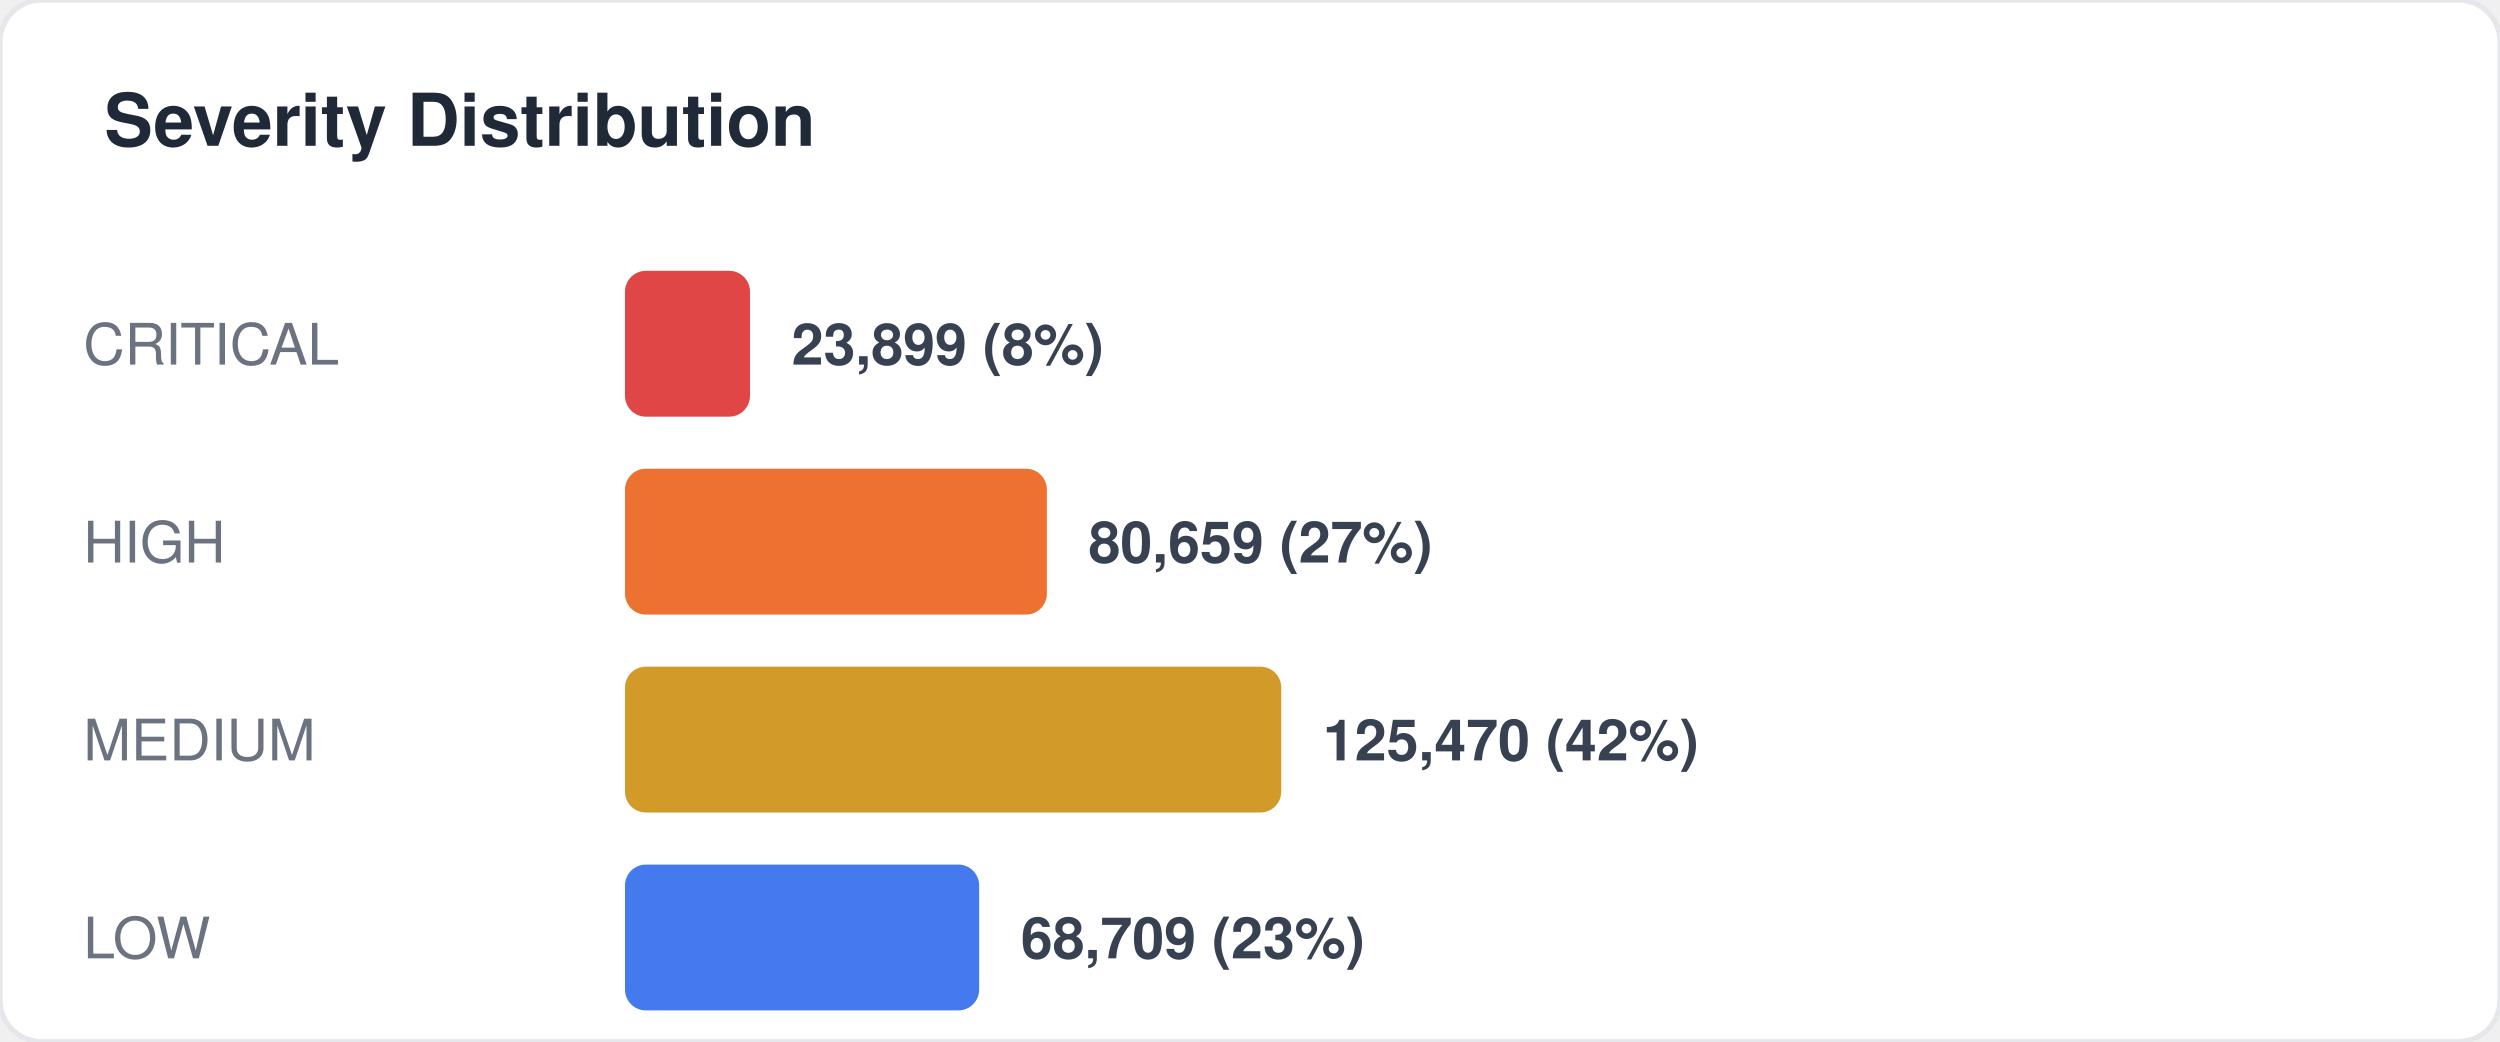
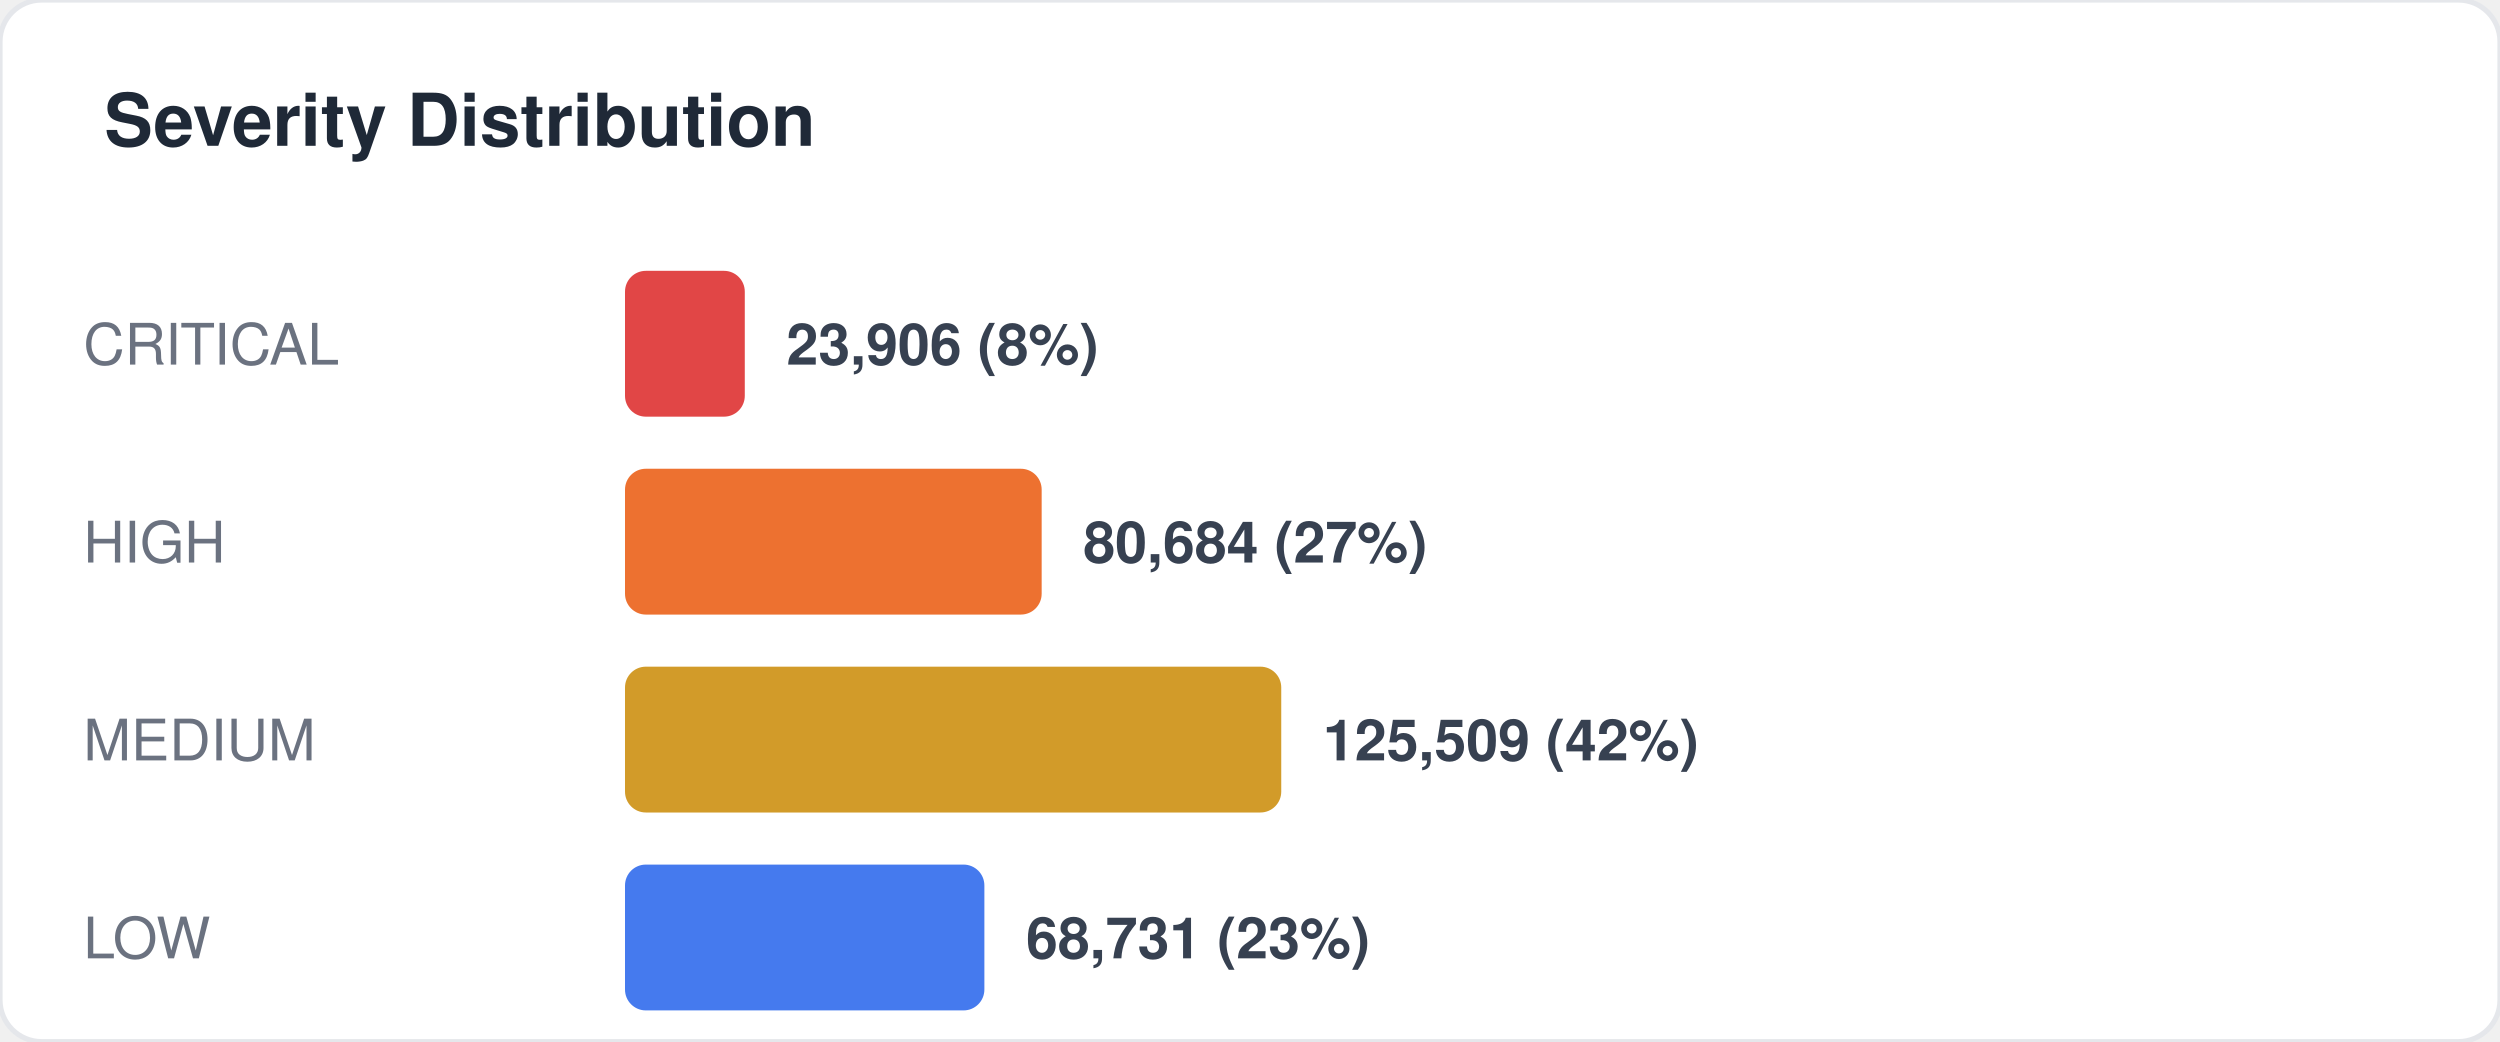
<svg xmlns="http://www.w3.org/2000/svg" width="480" height="200" viewBox="0 0 480 200" fill="none">
  <style>
  text { font-family: -apple-system, BlinkMacSystemFont, "Segoe UI", Helvetica, Arial, sans-serif; }
  .title { font-size: 14px; font-weight: 700; fill: #1f2937; }
  .label { font-size: 11px; fill: #6b7280; }
  .value { font-size: 11px; font-weight: 600; fill: #374151; }
  .big-number { font-size: 28px; font-weight: 800; fill: #111827; }
  .sub { font-size: 10px; fill: #9ca3af; }
</style>
  <rect width="480" height="200" rx="8" fill="#ffffff" stroke="#e5e7eb" stroke-width="1" />
  <text x="20" y="28" class="title">Severity Distribution</text>
  <text x="16" y="70" class="label">CRITICAL</text>
-   <rect x="120" y="52" width="24" height="28" rx="4" fill="#dc2626" opacity="0.85" />
-   <text x="152" y="70" class="value">23,899 (8%)</text>
+   <rect x="120" y="52" width="23" height="28" rx="4" fill="#dc2626" opacity="0.85" />
+   <text x="151" y="70" class="value">23,906 (8%)</text>
  <text x="16" y="108" class="label">HIGH</text>
-   <rect x="120" y="90" width="81" height="28" rx="4" fill="#ea580c" opacity="0.85" />
-   <text x="209" y="108" class="value">80,659 (27%)</text>
+   <rect x="120" y="90" width="80" height="28" rx="4" fill="#ea580c" opacity="0.85" />
+   <text x="208" y="108" class="value">80,684 (27%)</text>
  <text x="16" y="146" class="label">MEDIUM</text>
  <rect x="120" y="128" width="126" height="28" rx="4" fill="#ca8a04" opacity="0.85" />
-   <text x="254" y="146" class="value">125,470 (42%)</text>
+   <text x="254" y="146" class="value">125,509 (42%)</text>
  <text x="16" y="184" class="label">LOW</text>
-   <rect x="120" y="166" width="68" height="28" rx="4" fill="#2563eb" opacity="0.85" />
-   <text x="196" y="184" class="value">68,709 (23%)</text>
+   <rect x="120" y="166" width="69" height="28" rx="4" fill="#2563eb" opacity="0.85" />
+   <text x="197" y="184" class="value">68,731 (23%)</text>
</svg>
